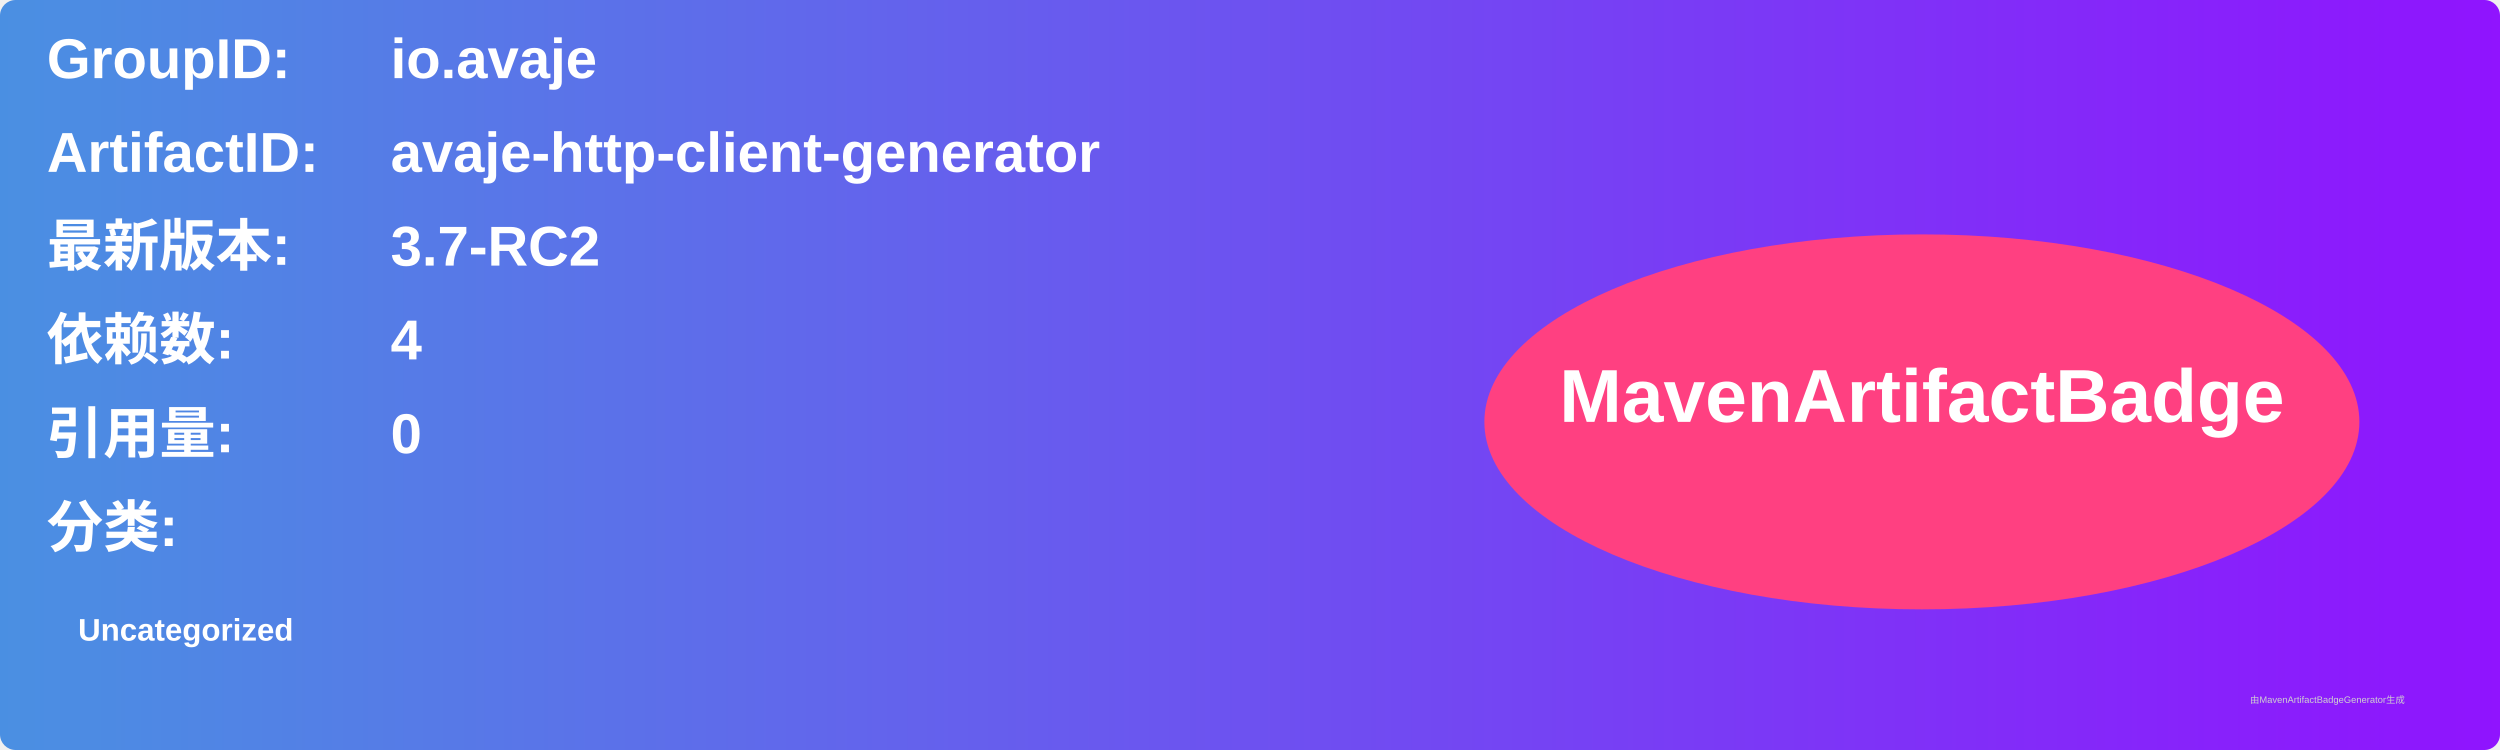
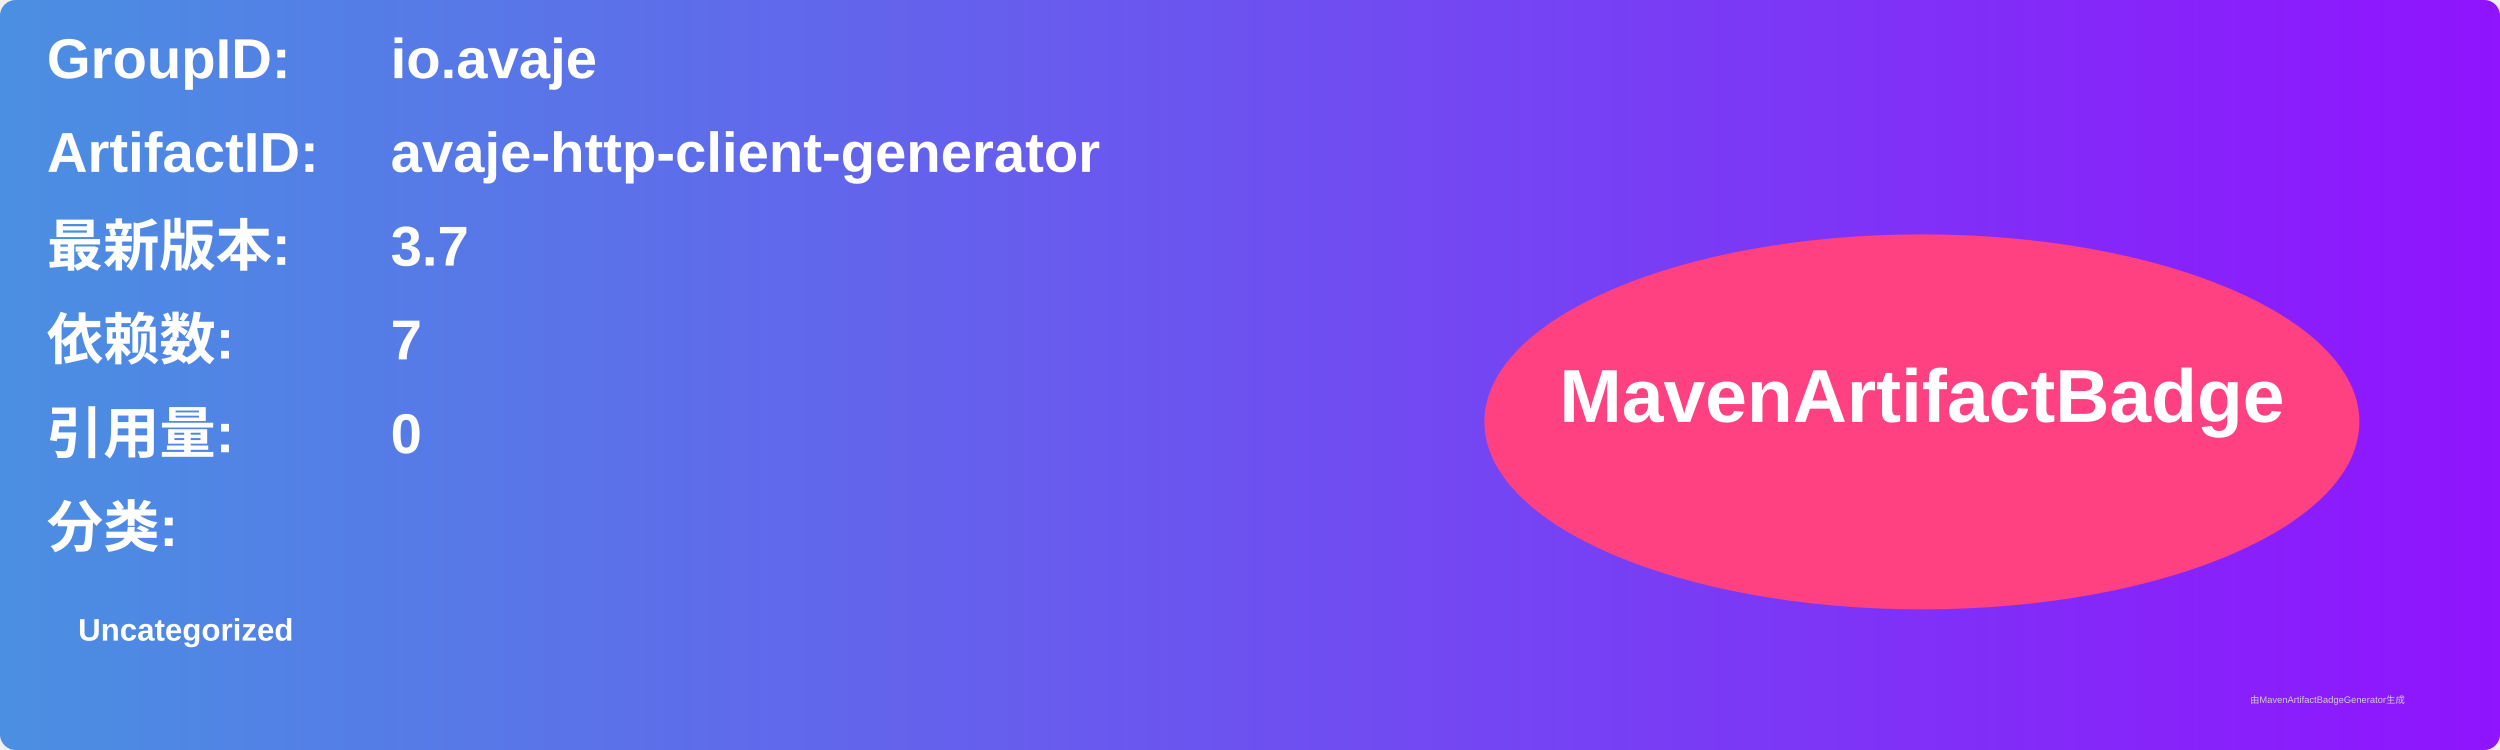
<svg xmlns="http://www.w3.org/2000/svg" width="800" height="240" viewBox="0 0 800 240">
  <linearGradient id="grad" x1="0%" y1="0%" x2="100%" y2="0%">
    <stop offset="0%" stop-color="#4a90e2" />
    <stop offset="100%" stop-color="#9013fe" />
  </linearGradient>
  <rect width="100%" height="100%" rx="5" ry="5" fill="url(#grad)" />
  <g transform="translate(15, 15)">
    <text x="0" y="10" font-family="Arial" font-size="18" fill="white" font-weight="bold" width="260">GroupID:</text>
    <text x="110" y="10" font-family="Arial" font-size="18" fill="white" font-weight="bold" width="460">io.avaje</text>
    <text x="0" y="40" font-family="Arial" font-size="18" fill="white" font-weight="bold" width="260">ArtifactID:</text>
    <text x="110" y="40" font-family="Arial" font-size="18" fill="white" font-weight="bold" width="460">avaje-http-client-generator</text>
    <text x="0" y="70" font-family="Arial" font-size="18" fill="white" font-weight="bold">最新版本:</text>
    <text x="110" y="70" font-family="Arial" font-size="18" fill="white" font-weight="bold">
-       <tspan font-weight="bold">3.7-RC2</tspan>
+       <tspan font-weight="bold">3.7</tspan>
    </text>
    <text x="0" y="100" font-family="Arial" font-size="18" fill="white" font-weight="bold">依赖数: </text>
    <text x="110" y="100" font-family="Arial" font-size="18" fill="white">
-       <tspan font-weight="bold">4</tspan>
+       <tspan font-weight="bold">7</tspan>
    </text>
    <text x="0" y="130" font-family="Arial" font-size="18" fill="white" font-weight="bold">引用量: </text>
    <text x="110" y="130" font-family="Arial" font-size="18" fill="white">
      <tspan font-weight="bold">0</tspan>
    </text>
    <text x="0" y="160" font-family="Arial" font-size="18" fill="white" font-weight="bold">分类:</text>
    <text x="10" y="190" font-family="Arial" font-size="10" fill="white">
      <tspan font-weight="bold">Uncategorized</tspan>
    </text>
    <ellipse cx="600" cy="120" rx="140" ry="60" fill="#ff4081" />
    <text x="600" y="120" text-anchor="middle" font-family="Arial" font-size="24" fill="white" font-weight="bold">MavenArtifactBadge</text>
  </g>
  <text x="720" y="225" font-family="Arial" font-size="3" fill="#d0d0d0">由MavenArtifactBadgeGenerator生成</text>
</svg>
